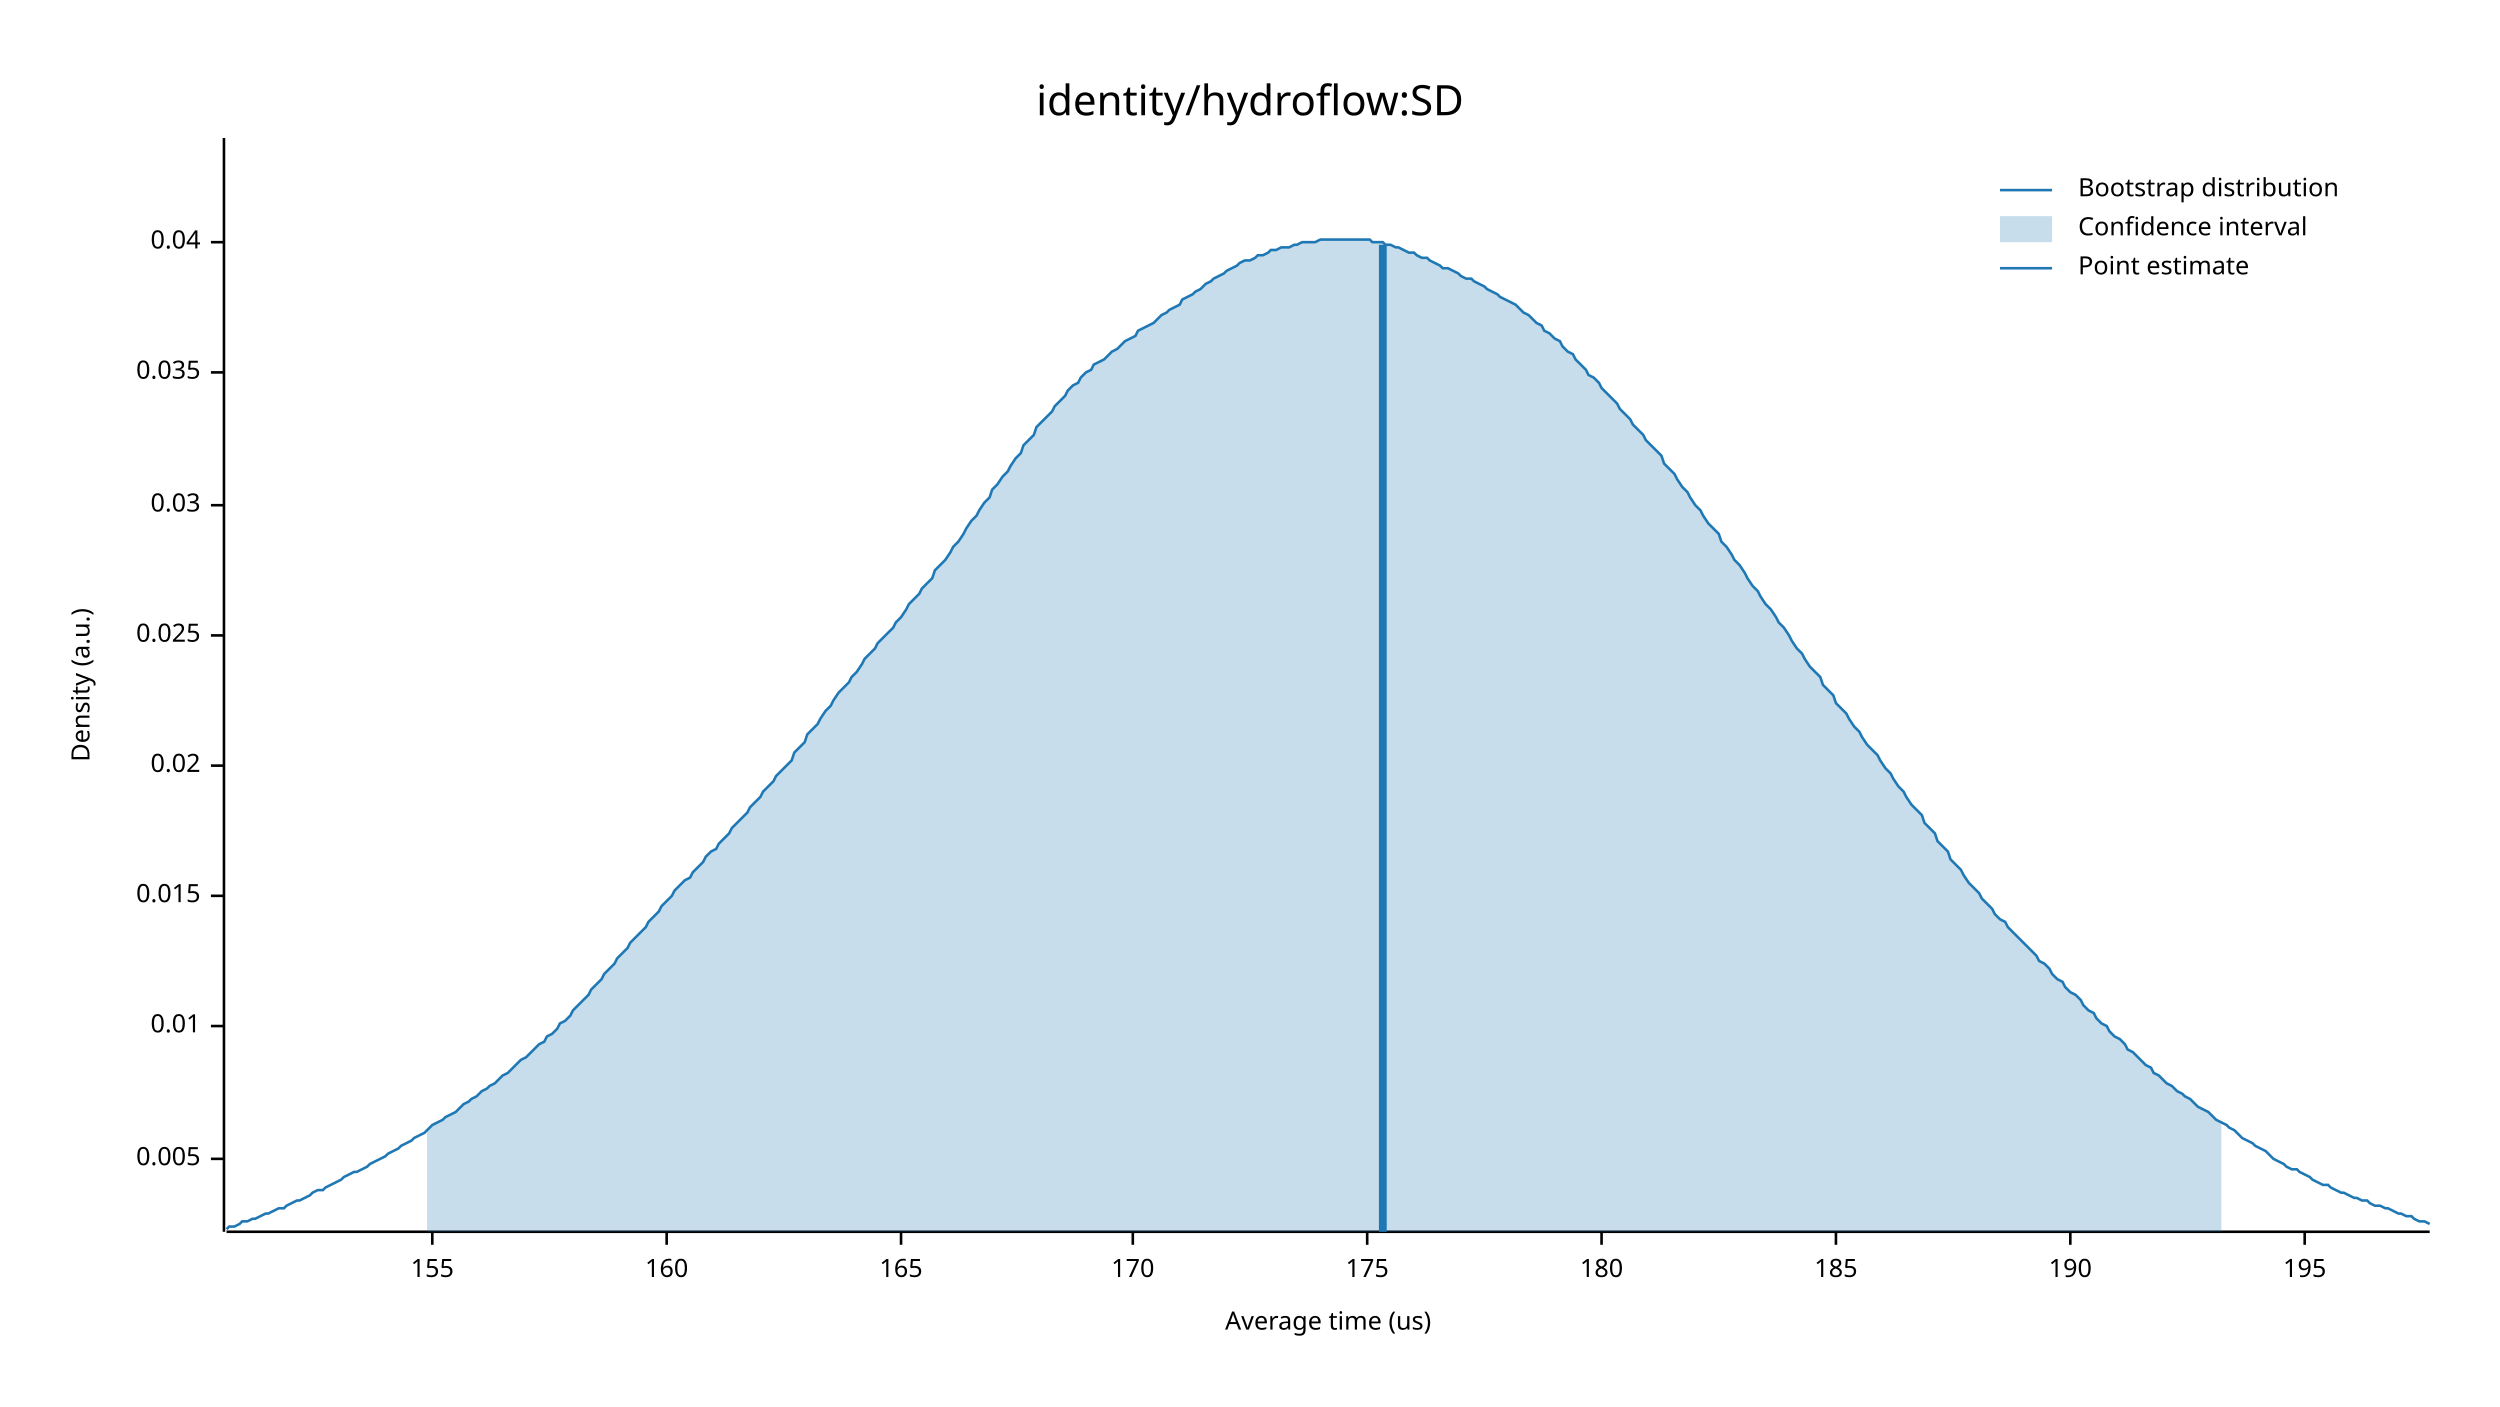
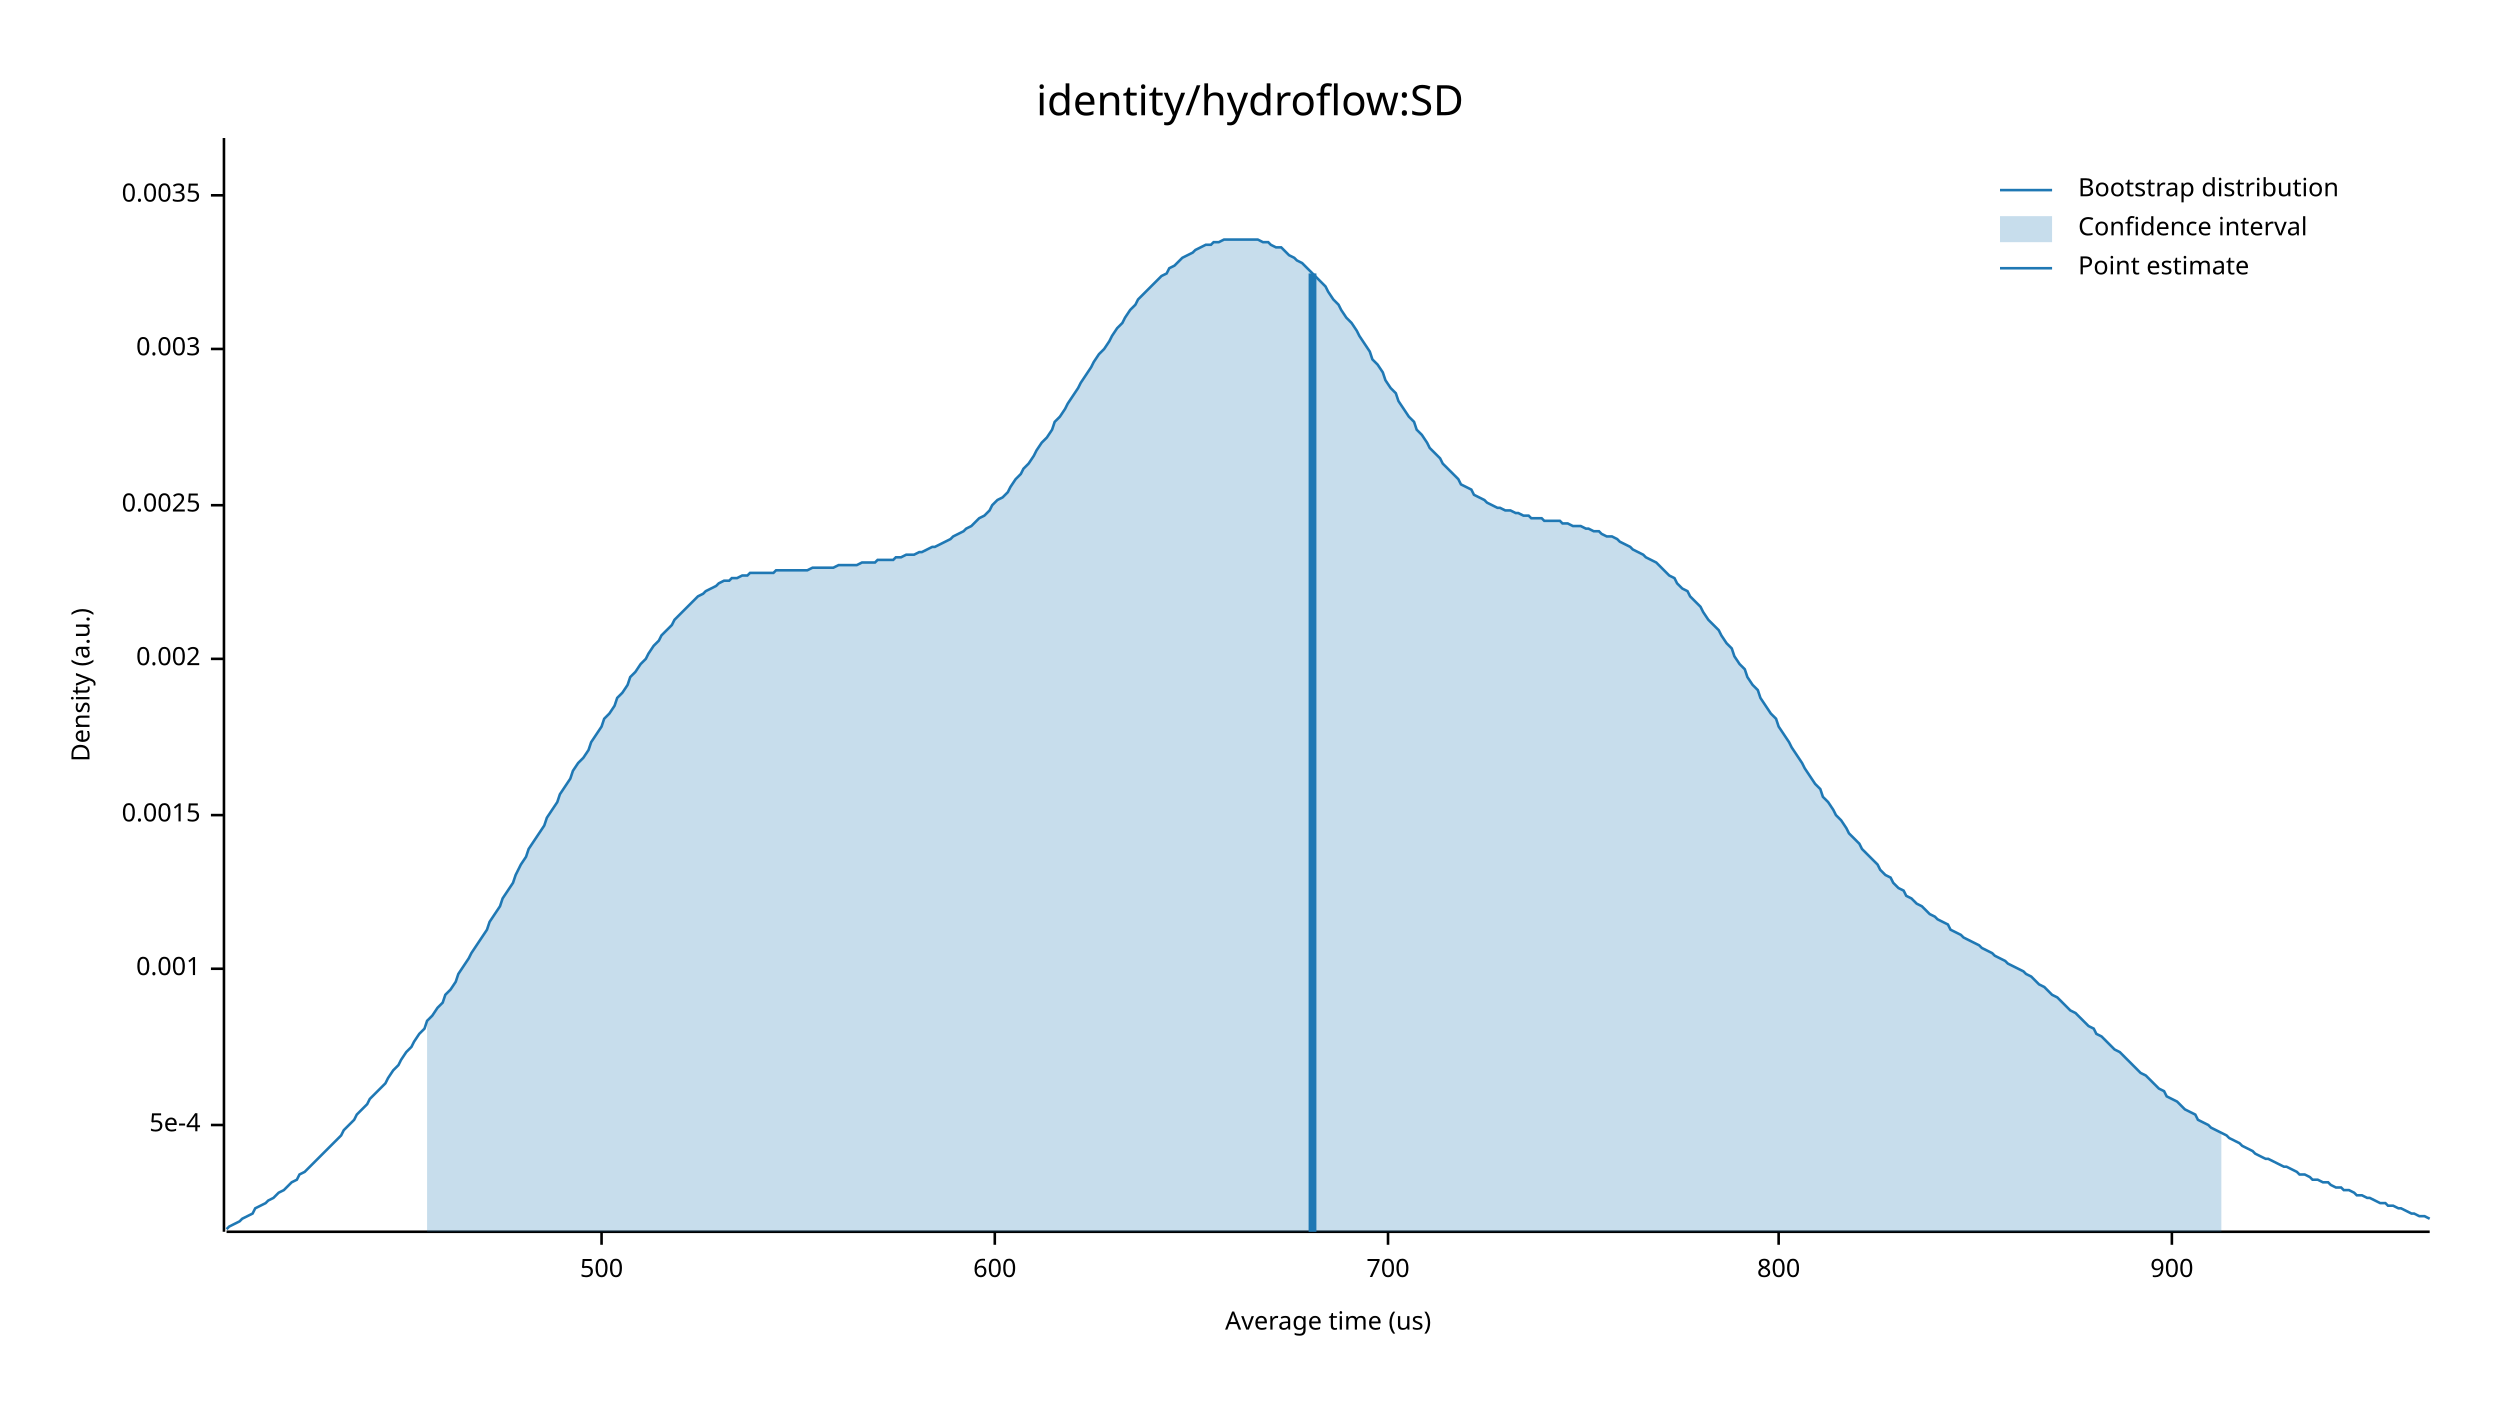
<svg xmlns="http://www.w3.org/2000/svg" width="960" height="540" viewBox="0 0 960 540">
  <text x="480" y="32" dy="0.76em" text-anchor="middle" font-family="sans-serif" font-size="16.129" opacity="1" fill="#000000">
identity/hydroflow:SD
</text>
  <text x="27" y="263" dy="0.76em" text-anchor="middle" font-family="sans-serif" font-size="9.677" opacity="1" fill="#000000" transform="rotate(270, 27, 263)">
Density (a.u.)
</text>
  <text x="510" y="513" dy="-0.5ex" text-anchor="middle" font-family="sans-serif" font-size="9.677" opacity="1" fill="#000000">
Average time (us)
</text>
  <polyline fill="none" opacity="1" stroke="#000000" stroke-width="1" points="86,53 86,473 " />
-   <text x="77" y="445" dy="0.5ex" text-anchor="end" font-family="sans-serif" font-size="9.677" opacity="1" fill="#000000">
- 0.005
+   <text x="77" y="432" dy="0.5ex" text-anchor="end" font-family="sans-serif" font-size="9.677" opacity="1" fill="#000000">
+ 5e-4
</text>
-   <polyline fill="none" opacity="1" stroke="#000000" stroke-width="1" points="81,445 86,445 " />
-   <text x="77" y="394" dy="0.5ex" text-anchor="end" font-family="sans-serif" font-size="9.677" opacity="1" fill="#000000">
- 0.01
+   <polyline fill="none" opacity="1" stroke="#000000" stroke-width="1" points="81,432 86,432 " />
+   <text x="77" y="372" dy="0.5ex" text-anchor="end" font-family="sans-serif" font-size="9.677" opacity="1" fill="#000000">
+ 0.001
</text>
-   <polyline fill="none" opacity="1" stroke="#000000" stroke-width="1" points="81,394 86,394 " />
-   <text x="77" y="344" dy="0.5ex" text-anchor="end" font-family="sans-serif" font-size="9.677" opacity="1" fill="#000000">
- 0.015
+   <polyline fill="none" opacity="1" stroke="#000000" stroke-width="1" points="81,372 86,372 " />
+   <text x="77" y="313" dy="0.5ex" text-anchor="end" font-family="sans-serif" font-size="9.677" opacity="1" fill="#000000">
+ 0.0015
</text>
-   <polyline fill="none" opacity="1" stroke="#000000" stroke-width="1" points="81,344 86,344 " />
-   <text x="77" y="294" dy="0.5ex" text-anchor="end" font-family="sans-serif" font-size="9.677" opacity="1" fill="#000000">
- 0.02
+   <polyline fill="none" opacity="1" stroke="#000000" stroke-width="1" points="81,313 86,313 " />
+   <text x="77" y="253" dy="0.5ex" text-anchor="end" font-family="sans-serif" font-size="9.677" opacity="1" fill="#000000">
+ 0.002
</text>
-   <polyline fill="none" opacity="1" stroke="#000000" stroke-width="1" points="81,294 86,294 " />
-   <text x="77" y="244" dy="0.5ex" text-anchor="end" font-family="sans-serif" font-size="9.677" opacity="1" fill="#000000">
- 0.025
- </text>
-   <polyline fill="none" opacity="1" stroke="#000000" stroke-width="1" points="81,244 86,244 " />
+   <polyline fill="none" opacity="1" stroke="#000000" stroke-width="1" points="81,253 86,253 " />
  <text x="77" y="194" dy="0.5ex" text-anchor="end" font-family="sans-serif" font-size="9.677" opacity="1" fill="#000000">
- 0.03
+ 0.0025
</text>
  <polyline fill="none" opacity="1" stroke="#000000" stroke-width="1" points="81,194 86,194 " />
-   <text x="77" y="143" dy="0.5ex" text-anchor="end" font-family="sans-serif" font-size="9.677" opacity="1" fill="#000000">
- 0.035
+   <text x="77" y="134" dy="0.5ex" text-anchor="end" font-family="sans-serif" font-size="9.677" opacity="1" fill="#000000">
+ 0.003
</text>
-   <polyline fill="none" opacity="1" stroke="#000000" stroke-width="1" points="81,143 86,143 " />
-   <text x="77" y="93" dy="0.5ex" text-anchor="end" font-family="sans-serif" font-size="9.677" opacity="1" fill="#000000">
- 0.04
+   <polyline fill="none" opacity="1" stroke="#000000" stroke-width="1" points="81,134 86,134 " />
+   <text x="77" y="75" dy="0.5ex" text-anchor="end" font-family="sans-serif" font-size="9.677" opacity="1" fill="#000000">
+ 0.0035
</text>
-   <polyline fill="none" opacity="1" stroke="#000000" stroke-width="1" points="81,93 86,93 " />
+   <polyline fill="none" opacity="1" stroke="#000000" stroke-width="1" points="81,75 86,75 " />
  <polyline fill="none" opacity="1" stroke="#000000" stroke-width="1" points="87,473 933,473 " />
-   <text x="166" y="483" dy="0.76em" text-anchor="middle" font-family="sans-serif" font-size="9.677" opacity="1" fill="#000000">
- 155
+   <text x="231" y="483" dy="0.76em" text-anchor="middle" font-family="sans-serif" font-size="9.677" opacity="1" fill="#000000">
+ 500
</text>
-   <polyline fill="none" opacity="1" stroke="#000000" stroke-width="1" points="166,473 166,478 " />
-   <text x="256" y="483" dy="0.76em" text-anchor="middle" font-family="sans-serif" font-size="9.677" opacity="1" fill="#000000">
- 160
+   <polyline fill="none" opacity="1" stroke="#000000" stroke-width="1" points="231,473 231,478 " />
+   <text x="382" y="483" dy="0.76em" text-anchor="middle" font-family="sans-serif" font-size="9.677" opacity="1" fill="#000000">
+ 600
</text>
-   <polyline fill="none" opacity="1" stroke="#000000" stroke-width="1" points="256,473 256,478 " />
-   <text x="346" y="483" dy="0.76em" text-anchor="middle" font-family="sans-serif" font-size="9.677" opacity="1" fill="#000000">
- 165
+   <polyline fill="none" opacity="1" stroke="#000000" stroke-width="1" points="382,473 382,478 " />
+   <text x="533" y="483" dy="0.76em" text-anchor="middle" font-family="sans-serif" font-size="9.677" opacity="1" fill="#000000">
+ 700
</text>
-   <polyline fill="none" opacity="1" stroke="#000000" stroke-width="1" points="346,473 346,478 " />
-   <text x="435" y="483" dy="0.76em" text-anchor="middle" font-family="sans-serif" font-size="9.677" opacity="1" fill="#000000">
- 170
+   <polyline fill="none" opacity="1" stroke="#000000" stroke-width="1" points="533,473 533,478 " />
+   <text x="683" y="483" dy="0.76em" text-anchor="middle" font-family="sans-serif" font-size="9.677" opacity="1" fill="#000000">
+ 800
</text>
-   <polyline fill="none" opacity="1" stroke="#000000" stroke-width="1" points="435,473 435,478 " />
-   <text x="525" y="483" dy="0.76em" text-anchor="middle" font-family="sans-serif" font-size="9.677" opacity="1" fill="#000000">
- 175
+   <polyline fill="none" opacity="1" stroke="#000000" stroke-width="1" points="683,473 683,478 " />
+   <text x="834" y="483" dy="0.76em" text-anchor="middle" font-family="sans-serif" font-size="9.677" opacity="1" fill="#000000">
+ 900
</text>
-   <polyline fill="none" opacity="1" stroke="#000000" stroke-width="1" points="525,473 525,478 " />
-   <text x="615" y="483" dy="0.76em" text-anchor="middle" font-family="sans-serif" font-size="9.677" opacity="1" fill="#000000">
- 180
- </text>
-   <polyline fill="none" opacity="1" stroke="#000000" stroke-width="1" points="615,473 615,478 " />
-   <text x="705" y="483" dy="0.76em" text-anchor="middle" font-family="sans-serif" font-size="9.677" opacity="1" fill="#000000">
- 185
- </text>
-   <polyline fill="none" opacity="1" stroke="#000000" stroke-width="1" points="705,473 705,478 " />
-   <text x="795" y="483" dy="0.76em" text-anchor="middle" font-family="sans-serif" font-size="9.677" opacity="1" fill="#000000">
- 190
- </text>
-   <polyline fill="none" opacity="1" stroke="#000000" stroke-width="1" points="795,473 795,478 " />
-   <text x="885" y="483" dy="0.76em" text-anchor="middle" font-family="sans-serif" font-size="9.677" opacity="1" fill="#000000">
- 195
- </text>
-   <polyline fill="none" opacity="1" stroke="#000000" stroke-width="1" points="885,473 885,478 " />
-   <polyline fill="none" opacity="1" stroke="#1F78B4" stroke-width="1" points="87,472 88,471 90,471 92,470 93,469 95,469 97,468 98,468 100,467 102,466 103,466 105,465 107,464 109,464 110,463 112,462 114,461 115,461 117,460 119,459 120,458 122,457 124,457 125,456 127,455 129,454 131,453 132,452 134,451 136,450 137,450 139,449 141,448 142,447 144,446 146,445 148,444 149,443 151,442 153,441 154,440 156,439 158,438 159,437 161,436 163,435 164,434 166,432 168,431 170,430 171,429 173,428 175,427 176,426 178,424 180,423 181,422 183,421 185,419 187,418 188,417 190,416 192,414 193,413 195,412 197,410 198,409 200,407 202,406 203,405 205,403 207,401 209,400 210,398 212,397 214,395 215,393 217,392 219,390 220,388 222,386 224,384 226,382 227,380 229,378 231,376 232,374 234,372 236,370 237,368 239,366 241,364 242,362 244,360 246,358 248,356 249,354 251,352 253,350 254,348 256,346 258,344 259,342 261,340 263,338 265,337 266,335 268,333 270,331 271,329 273,327 275,326 276,324 278,322 280,320 281,318 283,316 285,314 287,312 288,310 290,308 292,306 293,304 295,302 297,300 298,298 300,296 302,294 304,292 305,289 307,287 309,285 310,282 312,280 314,278 315,276 317,273 319,271 320,269 322,266 324,264 326,262 327,260 329,258 331,255 332,253 334,251 336,249 337,247 339,245 341,243 343,241 344,239 346,237 348,234 349,232 351,230 353,228 354,226 356,224 358,222 359,219 361,217 363,215 365,212 366,210 368,208 370,205 371,203 373,200 375,198 376,196 378,193 380,191 381,188 383,186 385,183 387,181 388,179 390,176 392,174 393,171 395,169 397,167 398,164 400,162 402,160 404,158 405,156 407,154 409,152 410,150 412,148 414,147 415,145 417,143 419,142 420,140 422,139 424,138 426,136 427,135 429,134 431,132 432,131 434,130 436,129 437,127 439,126 441,125 443,124 444,123 446,121 448,120 449,119 451,118 453,117 454,115 456,114 458,113 459,112 461,111 463,109 465,108 466,107 468,106 470,105 471,104 473,103 475,102 476,101 478,100 480,100 482,99 483,98 485,98 487,97 488,96 490,96 492,95 493,95 495,95 497,94 498,94 500,93 502,93 504,93 505,93 507,92 509,92 510,92 512,92 514,92 515,92 517,92 519,92 521,92 522,92 524,92 526,92 527,93 529,93 531,93 532,94 534,94 536,95 537,95 539,96 541,97 543,97 544,98 546,99 548,99 549,100 551,101 553,102 554,103 556,103 558,104 560,105 561,106 563,107 565,107 566,108 568,109 570,110 571,111 573,112 575,113 576,114 578,115 580,116 582,117 583,118 585,120 587,121 588,122 590,124 592,125 593,127 595,128 597,130 599,131 600,133 602,135 604,136 605,138 607,140 609,142 610,144 612,145 614,147 615,149 617,151 619,153 621,155 622,157 624,159 626,161 627,163 629,165 631,167 632,169 634,171 636,173 638,175 639,178 641,180 643,182 644,184 646,187 648,189 649,191 651,194 653,196 654,198 656,201 658,203 660,205 661,208 663,210 665,213 666,215 668,217 670,220 671,222 673,225 675,227 676,229 678,232 680,234 682,237 683,239 685,241 687,244 688,246 690,249 692,251 693,253 695,256 697,258 699,260 700,263 702,265 704,267 705,270 707,272 709,274 710,276 712,279 714,281 715,283 717,286 719,288 721,290 722,292 724,295 726,297 727,299 729,302 731,304 732,306 734,309 736,311 738,313 739,316 741,318 743,320 744,323 746,325 748,327 749,330 751,332 753,334 754,336 756,339 758,341 760,343 761,345 763,347 765,349 766,351 768,353 770,354 771,356 773,358 775,360 777,362 778,363 780,365 782,367 783,369 785,370 787,372 788,374 790,376 792,377 793,379 795,381 797,382 799,384 800,386 802,388 804,389 805,391 807,393 809,394 810,396 812,398 814,399 816,401 817,403 819,404 821,406 822,407 824,409 826,410 827,412 829,413 831,415 832,416 834,417 836,419 838,420 839,421 841,422 843,424 844,425 846,426 848,427 849,428 851,430 853,431 855,432 856,433 858,434 860,436 861,437 863,438 865,439 866,440 868,441 870,442 871,443 873,445 875,446 877,447 878,448 880,449 882,449 883,450 885,451 887,452 888,453 890,454 892,455 894,455 895,456 897,457 899,458 900,458 902,459 904,460 905,460 907,461 909,461 910,462 912,463 914,463 916,464 917,464 919,465 921,466 922,466 924,467 926,467 927,468 929,469 931,469 933,470 " />
-   <polygon opacity="0.25" fill="#1F78B4" points="164,434 166,432 168,431 170,430 171,429 173,428 175,427 176,426 178,424 180,423 181,422 183,421 185,419 187,418 188,417 190,416 192,414 193,413 195,412 197,410 198,409 200,407 202,406 203,405 205,403 207,401 209,400 210,398 212,397 214,395 215,393 217,392 219,390 220,388 222,386 224,384 226,382 227,380 229,378 231,376 232,374 234,372 236,370 237,368 239,366 241,364 242,362 244,360 246,358 248,356 249,354 251,352 253,350 254,348 256,346 258,344 259,342 261,340 263,338 265,337 266,335 268,333 270,331 271,329 273,327 275,326 276,324 278,322 280,320 281,318 283,316 285,314 287,312 288,310 290,308 292,306 293,304 295,302 297,300 298,298 300,296 302,294 304,292 305,289 307,287 309,285 310,282 312,280 314,278 315,276 317,273 319,271 320,269 322,266 324,264 326,262 327,260 329,258 331,255 332,253 334,251 336,249 337,247 339,245 341,243 343,241 344,239 346,237 348,234 349,232 351,230 353,228 354,226 356,224 358,222 359,219 361,217 363,215 365,212 366,210 368,208 370,205 371,203 373,200 375,198 376,196 378,193 380,191 381,188 383,186 385,183 387,181 388,179 390,176 392,174 393,171 395,169 397,167 398,164 400,162 402,160 404,158 405,156 407,154 409,152 410,150 412,148 414,147 415,145 417,143 419,142 420,140 422,139 424,138 426,136 427,135 429,134 431,132 432,131 434,130 436,129 437,127 439,126 441,125 443,124 444,123 446,121 448,120 449,119 451,118 453,117 454,115 456,114 458,113 459,112 461,111 463,109 465,108 466,107 468,106 470,105 471,104 473,103 475,102 476,101 478,100 480,100 482,99 483,98 485,98 487,97 488,96 490,96 492,95 493,95 495,95 497,94 498,94 500,93 502,93 504,93 505,93 507,92 509,92 510,92 512,92 514,92 515,92 517,92 519,92 521,92 522,92 524,92 526,92 527,93 529,93 531,93 532,94 534,94 536,95 537,95 539,96 541,97 543,97 544,98 546,99 548,99 549,100 551,101 553,102 554,103 556,103 558,104 560,105 561,106 563,107 565,107 566,108 568,109 570,110 571,111 573,112 575,113 576,114 578,115 580,116 582,117 583,118 585,120 587,121 588,122 590,124 592,125 593,127 595,128 597,130 599,131 600,133 602,135 604,136 605,138 607,140 609,142 610,144 612,145 614,147 615,149 617,151 619,153 621,155 622,157 624,159 626,161 627,163 629,165 631,167 632,169 634,171 636,173 638,175 639,178 641,180 643,182 644,184 646,187 648,189 649,191 651,194 653,196 654,198 656,201 658,203 660,205 661,208 663,210 665,213 666,215 668,217 670,220 671,222 673,225 675,227 676,229 678,232 680,234 682,237 683,239 685,241 687,244 688,246 690,249 692,251 693,253 695,256 697,258 699,260 700,263 702,265 704,267 705,270 707,272 709,274 710,276 712,279 714,281 715,283 717,286 719,288 721,290 722,292 724,295 726,297 727,299 729,302 731,304 732,306 734,309 736,311 738,313 739,316 741,318 743,320 744,323 746,325 748,327 749,330 751,332 753,334 754,336 756,339 758,341 760,343 761,345 763,347 765,349 766,351 768,353 770,354 771,356 773,358 775,360 777,362 778,363 780,365 782,367 783,369 785,370 787,372 788,374 790,376 792,377 793,379 795,381 797,382 799,384 800,386 802,388 804,389 805,391 807,393 809,394 810,396 812,398 814,399 816,401 817,403 819,404 821,406 822,407 824,409 826,410 827,412 829,413 831,415 832,416 834,417 836,419 838,420 839,421 841,422 843,424 844,425 846,426 848,427 849,428 851,430 853,431 853,473 164,473 " />
-   <polyline fill="none" opacity="1" stroke="#1F78B4" stroke-width="3" points="531,473 531,94 " />
+   <polyline fill="none" opacity="1" stroke="#000000" stroke-width="1" points="834,473 834,478 " />
+   <polyline fill="none" opacity="1" stroke="#1F78B4" stroke-width="1" points="87,472 88,471 90,470 92,469 93,468 95,467 97,466 98,464 100,463 102,462 103,461 105,460 107,458 109,457 110,456 112,454 114,453 115,451 117,450 119,448 120,447 122,445 124,443 125,442 127,440 129,438 131,436 132,434 134,432 136,430 137,428 139,426 141,424 142,422 144,420 146,418 148,416 149,414 151,411 153,409 154,407 156,404 158,402 159,400 161,397 163,395 164,392 166,390 168,387 170,385 171,382 173,380 175,377 176,374 178,371 180,368 181,366 183,363 185,360 187,357 188,354 190,351 192,348 193,345 195,342 197,339 198,336 200,332 202,329 203,326 205,323 207,320 209,317 210,314 212,311 214,308 215,305 217,302 219,299 220,296 222,293 224,291 226,288 227,285 229,282 231,279 232,276 234,274 236,271 237,268 239,266 241,263 242,260 244,258 246,255 248,253 249,251 251,248 253,246 254,244 256,242 258,240 259,238 261,236 263,234 265,232 266,231 268,229 270,228 271,227 273,226 275,225 276,224 278,223 280,223 281,222 283,222 285,221 287,221 288,220 290,220 292,220 293,220 295,220 297,220 298,219 300,219 302,219 304,219 305,219 307,219 309,219 310,219 312,218 314,218 315,218 317,218 319,218 320,218 322,217 324,217 326,217 327,217 329,217 331,216 332,216 334,216 336,216 337,215 339,215 341,215 343,215 344,214 346,214 348,213 349,213 351,213 353,212 354,212 356,211 358,210 359,210 361,209 363,208 365,207 366,206 368,205 370,204 371,203 373,202 375,200 376,199 378,198 380,196 381,194 383,192 385,191 387,189 388,187 390,184 392,182 393,180 395,178 397,175 398,173 400,170 402,168 404,165 405,162 407,160 409,157 410,155 412,152 414,149 415,147 417,144 419,141 420,139 422,136 424,134 426,131 427,129 429,126 431,124 432,122 434,119 436,117 437,115 439,113 441,111 443,109 444,108 446,106 448,105 449,103 451,102 453,100 454,99 456,98 458,97 459,96 461,95 463,94 465,94 466,93 468,93 470,92 471,92 473,92 475,92 476,92 478,92 480,92 482,92 483,92 485,93 487,93 488,94 490,95 492,95 493,96 495,98 497,99 498,100 500,101 502,103 504,105 505,106 507,108 509,110 510,112 512,115 514,117 515,119 517,122 519,124 521,127 522,129 524,132 526,135 527,138 529,140 531,143 532,146 534,149 536,151 537,154 539,157 541,160 543,162 544,165 546,167 548,170 549,172 551,174 553,176 554,178 556,180 558,182 560,184 561,186 563,187 565,188 566,190 568,191 570,192 571,193 573,194 575,195 576,195 578,196 580,196 582,197 583,197 585,198 587,198 588,199 590,199 592,199 593,200 595,200 597,200 599,200 600,201 602,201 604,202 605,202 607,202 609,203 610,203 612,204 614,204 615,205 617,206 619,206 621,207 622,208 624,209 626,210 627,211 629,212 631,213 632,214 634,215 636,216 638,218 639,219 641,221 643,222 644,224 646,226 648,227 649,229 651,231 653,233 654,235 656,238 658,240 660,242 661,244 663,247 665,249 666,252 668,255 670,257 671,260 673,263 675,265 676,268 678,271 680,274 682,276 683,279 685,282 687,285 688,287 690,290 692,293 693,295 695,298 697,301 699,303 700,306 702,308 704,311 705,313 707,315 709,318 710,320 712,322 714,324 715,326 717,328 719,330 721,332 722,334 724,336 726,337 727,339 729,341 731,342 732,344 734,345 736,347 738,348 739,349 741,351 743,352 744,353 746,354 748,355 749,357 751,358 753,359 754,360 756,361 758,362 760,363 761,364 763,365 765,366 766,367 768,368 770,369 771,370 773,371 775,372 777,373 778,374 780,375 782,377 783,378 785,379 787,381 788,382 790,383 792,385 793,386 795,388 797,389 799,391 800,392 802,394 804,395 805,397 807,398 809,400 810,401 812,403 814,404 816,406 817,407 819,409 821,411 822,412 824,413 826,415 827,416 829,418 831,419 832,421 834,422 836,423 838,425 839,426 841,427 843,428 844,430 846,431 848,432 849,433 851,434 853,435 855,436 856,437 858,438 860,439 861,440 863,441 865,442 866,443 868,444 870,445 871,445 873,446 875,447 877,448 878,448 880,449 882,450 883,451 885,451 887,452 888,453 890,453 892,454 894,454 895,455 897,456 899,456 900,457 902,457 904,458 905,459 907,459 909,460 910,460 912,461 914,462 916,462 917,463 919,463 921,464 922,464 924,465 926,466 927,466 929,467 931,467 933,468 " />
+   <polygon opacity="0.25" fill="#1F78B4" points="164,392 166,390 168,387 170,385 171,382 173,380 175,377 176,374 178,371 180,368 181,366 183,363 185,360 187,357 188,354 190,351 192,348 193,345 195,342 197,339 198,336 200,332 202,329 203,326 205,323 207,320 209,317 210,314 212,311 214,308 215,305 217,302 219,299 220,296 222,293 224,291 226,288 227,285 229,282 231,279 232,276 234,274 236,271 237,268 239,266 241,263 242,260 244,258 246,255 248,253 249,251 251,248 253,246 254,244 256,242 258,240 259,238 261,236 263,234 265,232 266,231 268,229 270,228 271,227 273,226 275,225 276,224 278,223 280,223 281,222 283,222 285,221 287,221 288,220 290,220 292,220 293,220 295,220 297,220 298,219 300,219 302,219 304,219 305,219 307,219 309,219 310,219 312,218 314,218 315,218 317,218 319,218 320,218 322,217 324,217 326,217 327,217 329,217 331,216 332,216 334,216 336,216 337,215 339,215 341,215 343,215 344,214 346,214 348,213 349,213 351,213 353,212 354,212 356,211 358,210 359,210 361,209 363,208 365,207 366,206 368,205 370,204 371,203 373,202 375,200 376,199 378,198 380,196 381,194 383,192 385,191 387,189 388,187 390,184 392,182 393,180 395,178 397,175 398,173 400,170 402,168 404,165 405,162 407,160 409,157 410,155 412,152 414,149 415,147 417,144 419,141 420,139 422,136 424,134 426,131 427,129 429,126 431,124 432,122 434,119 436,117 437,115 439,113 441,111 443,109 444,108 446,106 448,105 449,103 451,102 453,100 454,99 456,98 458,97 459,96 461,95 463,94 465,94 466,93 468,93 470,92 471,92 473,92 475,92 476,92 478,92 480,92 482,92 483,92 485,93 487,93 488,94 490,95 492,95 493,96 495,98 497,99 498,100 500,101 502,103 504,105 505,106 507,108 509,110 510,112 512,115 514,117 515,119 517,122 519,124 521,127 522,129 524,132 526,135 527,138 529,140 531,143 532,146 534,149 536,151 537,154 539,157 541,160 543,162 544,165 546,167 548,170 549,172 551,174 553,176 554,178 556,180 558,182 560,184 561,186 563,187 565,188 566,190 568,191 570,192 571,193 573,194 575,195 576,195 578,196 580,196 582,197 583,197 585,198 587,198 588,199 590,199 592,199 593,200 595,200 597,200 599,200 600,201 602,201 604,202 605,202 607,202 609,203 610,203 612,204 614,204 615,205 617,206 619,206 621,207 622,208 624,209 626,210 627,211 629,212 631,213 632,214 634,215 636,216 638,218 639,219 641,221 643,222 644,224 646,226 648,227 649,229 651,231 653,233 654,235 656,238 658,240 660,242 661,244 663,247 665,249 666,252 668,255 670,257 671,260 673,263 675,265 676,268 678,271 680,274 682,276 683,279 685,282 687,285 688,287 690,290 692,293 693,295 695,298 697,301 699,303 700,306 702,308 704,311 705,313 707,315 709,318 710,320 712,322 714,324 715,326 717,328 719,330 721,332 722,334 724,336 726,337 727,339 729,341 731,342 732,344 734,345 736,347 738,348 739,349 741,351 743,352 744,353 746,354 748,355 749,357 751,358 753,359 754,360 756,361 758,362 760,363 761,364 763,365 765,366 766,367 768,368 770,369 771,370 773,371 775,372 777,373 778,374 780,375 782,377 783,378 785,379 787,381 788,382 790,383 792,385 793,386 795,388 797,389 799,391 800,392 802,394 804,395 805,397 807,398 809,400 810,401 812,403 814,404 816,406 817,407 819,409 821,411 822,412 824,413 826,415 827,416 829,418 831,419 832,421 834,422 836,423 838,425 839,426 841,427 843,428 844,430 846,431 848,432 849,433 851,434 853,435 853,473 164,473 " />
+   <polyline fill="none" opacity="1" stroke="#1F78B4" stroke-width="3" points="504,473 504,105 " />
  <text x="798" y="68" dy="0.76em" text-anchor="start" font-family="sans-serif" font-size="9.677" opacity="1" fill="#000000">
Bootstrap distribution
</text>
  <text x="798" y="83" dy="0.76em" text-anchor="start" font-family="sans-serif" font-size="9.677" opacity="1" fill="#000000">
Confidence interval
</text>
  <text x="798" y="98" dy="0.76em" text-anchor="start" font-family="sans-serif" font-size="9.677" opacity="1" fill="#000000">
Point estimate
</text>
  <polyline fill="none" opacity="1" stroke="#1F78B4" stroke-width="1" points="768,73 788,73 " />
  <rect x="768" y="83" width="20" height="10" opacity="0.25" fill="#1F78B4" stroke="none" />
  <polyline fill="none" opacity="1" stroke="#1F78B4" stroke-width="1" points="768,103 788,103 " />
</svg>
